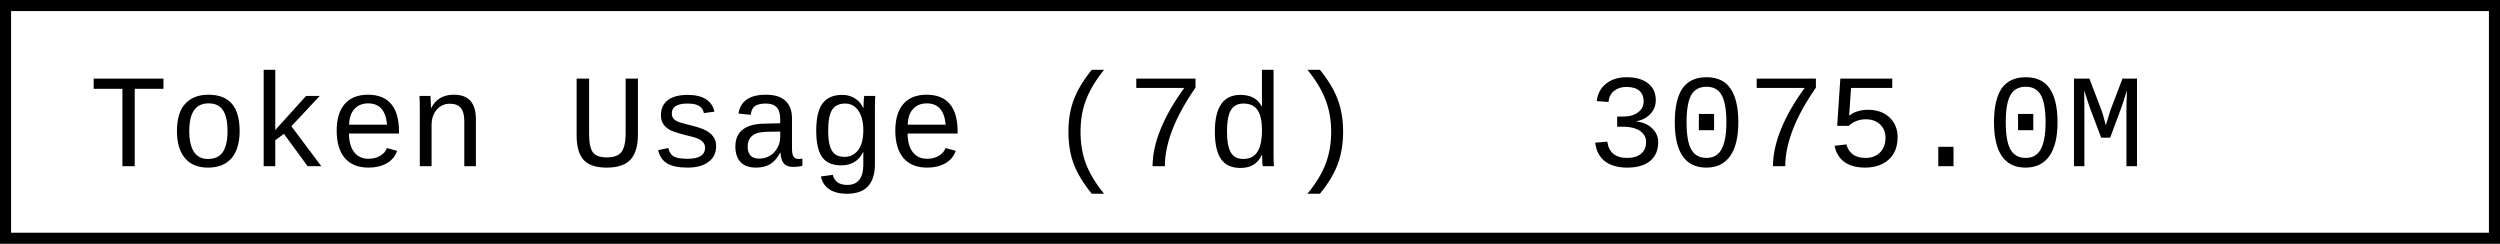
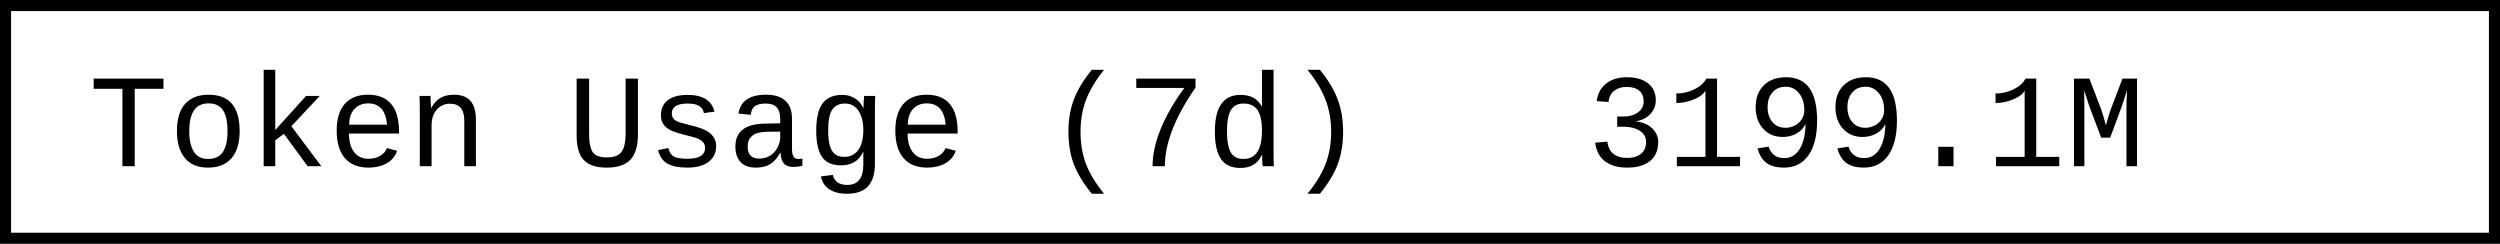
- <svg xmlns="http://www.w3.org/2000/svg" width="225.6" height="22" role="img" aria-label="Token Usage (7d): 3075.0M">
+ <svg xmlns="http://www.w3.org/2000/svg" width="225.6" height="22" role="img" aria-label="Token Usage (7d): 3199.1M">
  <rect x="0.5" y="0.5" width="224.6" height="21" fill="#fff" stroke="#000" stroke-width="1" />
  <g font-family="'Consolas','Monaco','Courier New',monospace" font-size="12" fill="#000">
    <text x="8" y="15">Token Usage (7d)</text>
-     <text x="143.2" y="15">3075.0M</text>
+     <text x="143.2" y="15">3199.1M</text>
  </g>
</svg>
